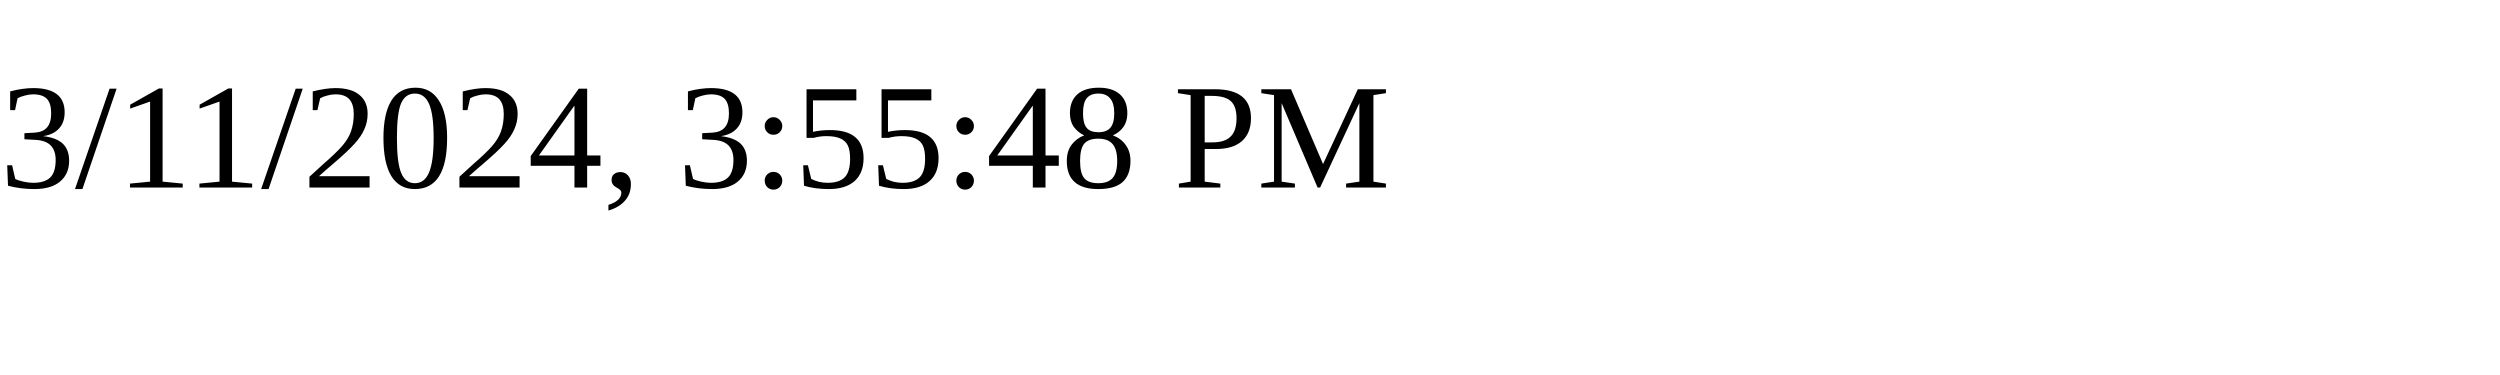
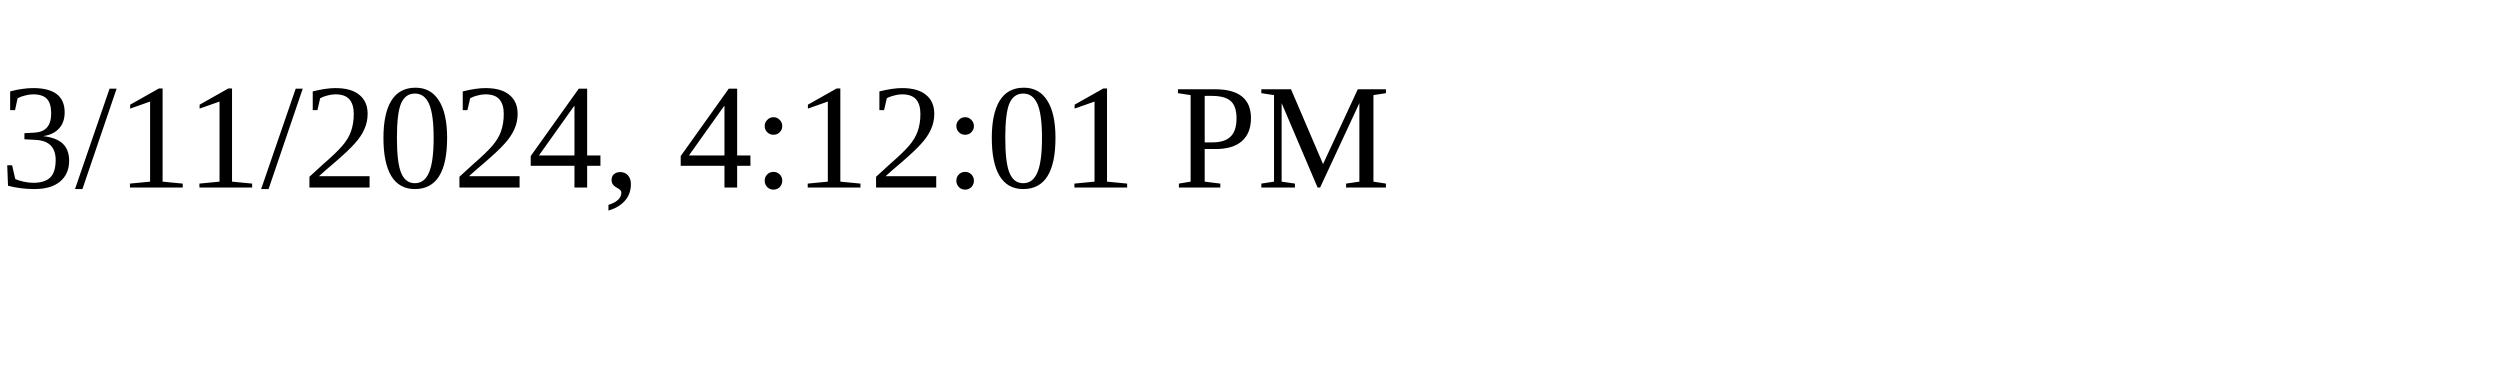
<svg xmlns="http://www.w3.org/2000/svg" height="30" width="200">
-   <text x="0" y="15">3/11/2024, 3:55:48 PM</text>
+   <text x="0" y="15">3/11/2024, 4:12:01 PM</text>
</svg>
